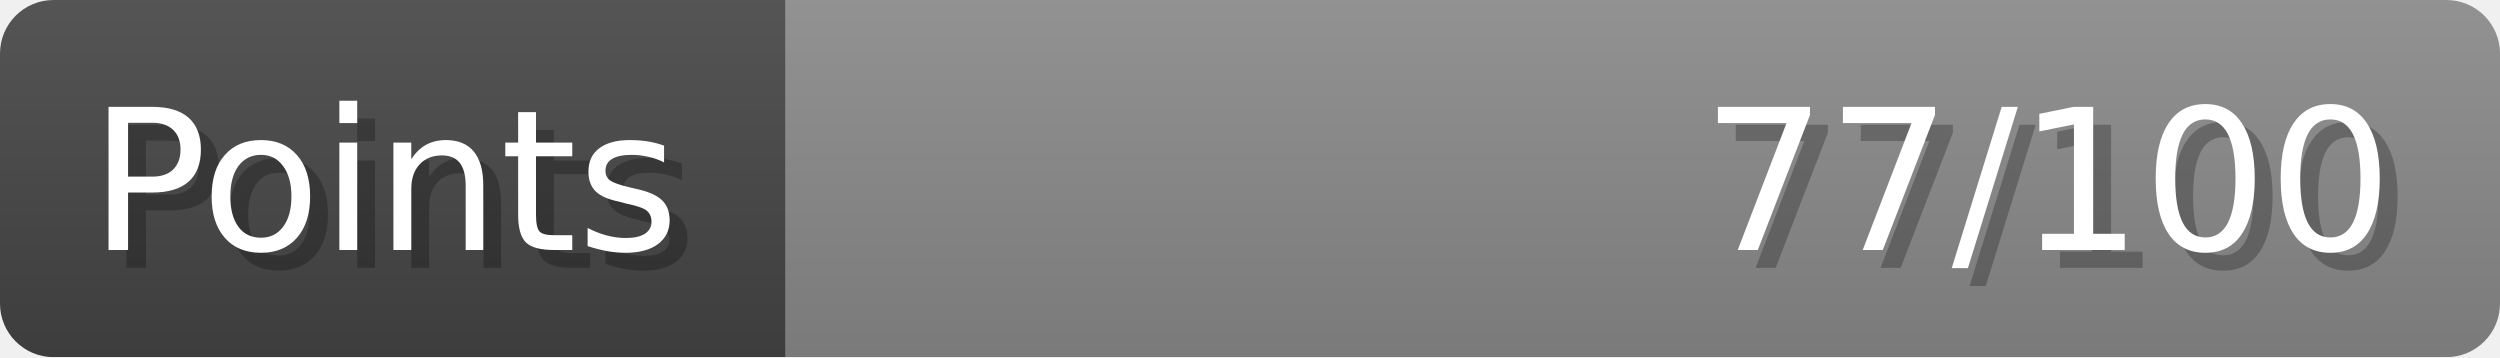
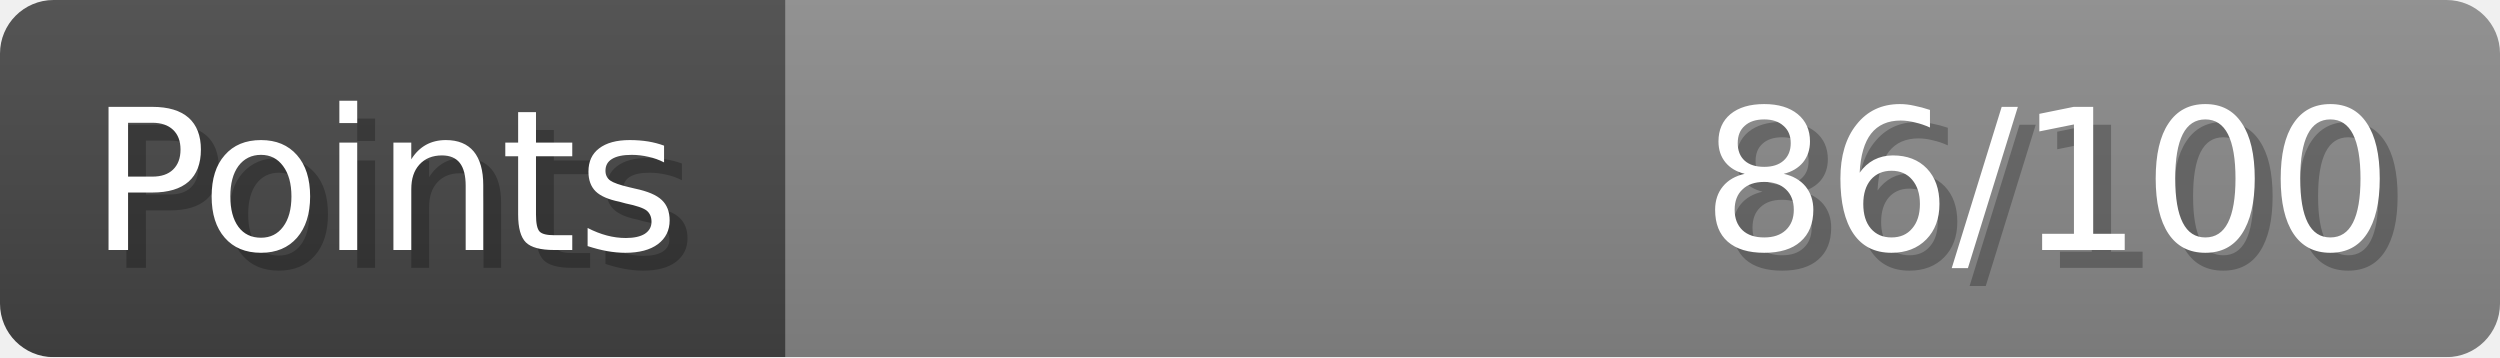
- <svg xmlns="http://www.w3.org/2000/svg" width="140px" height="20px" role="img" aria-label="Points: 77/100">
+ <svg xmlns="http://www.w3.org/2000/svg" width="140px" height="20px" role="img" aria-label="Points: 86/100">
  <linearGradient id="a" x2="0" y2="100%">
    <stop offset="0" stop-opacity=".1" stop-color="#EEE" />
    <stop offset="1" stop-opacity=".1" />
  </linearGradient>
  <mask id="m">
    <rect width="100%" height="100%" rx="3" fill="#FFF" />
  </mask>
  <g mask="url(#m)">
    <rect x="0" y="0" width="44" height="20" fill="#444" />
    <svg x="44" y="0" width="96" height="20">
      <rect width="100%" height="100%" fill="#888888" />
      <rect width="0%" height="100%" fill="#33CC11" transform="">
-         <animate attributeName="width" begin="0.5s" dur="600ms" from="0%" to="77%" repeatCount="1" fill="freeze" calcMode="spline" keyTimes="0; 1" keySplines="0.3, 0.61, 0.355, 1" />
+         <animate attributeName="width" begin="0.5s" dur="600ms" from="0%" to="86%" repeatCount="1" fill="freeze" calcMode="spline" keyTimes="0; 1" keySplines="0.3, 0.61, 0.355, 1" />
      </rect>
    </svg>
    <rect width="140" height="20" fill="url(#a)" />
  </g>
  <g aria-hidden="true" font-size="11" font-family="Verdana, DejaVu Sans, sans-serif" fill="#FFFFFF">
    <text x="6" y="15" fill="#000" opacity="0.25">Points</text>
    <text x="5" y="14">Points</text>
-     <text x="135" y="15" fill="#000" opacity="0.25" text-anchor="end">77/100</text>
-     <text x="134" y="14" text-anchor="end">77/100</text>
+     <text x="135" y="15" fill="#000" opacity="0.25" text-anchor="end">86/100</text>
+     <text x="134" y="14" text-anchor="end">86/100</text>
  </g>
</svg>
